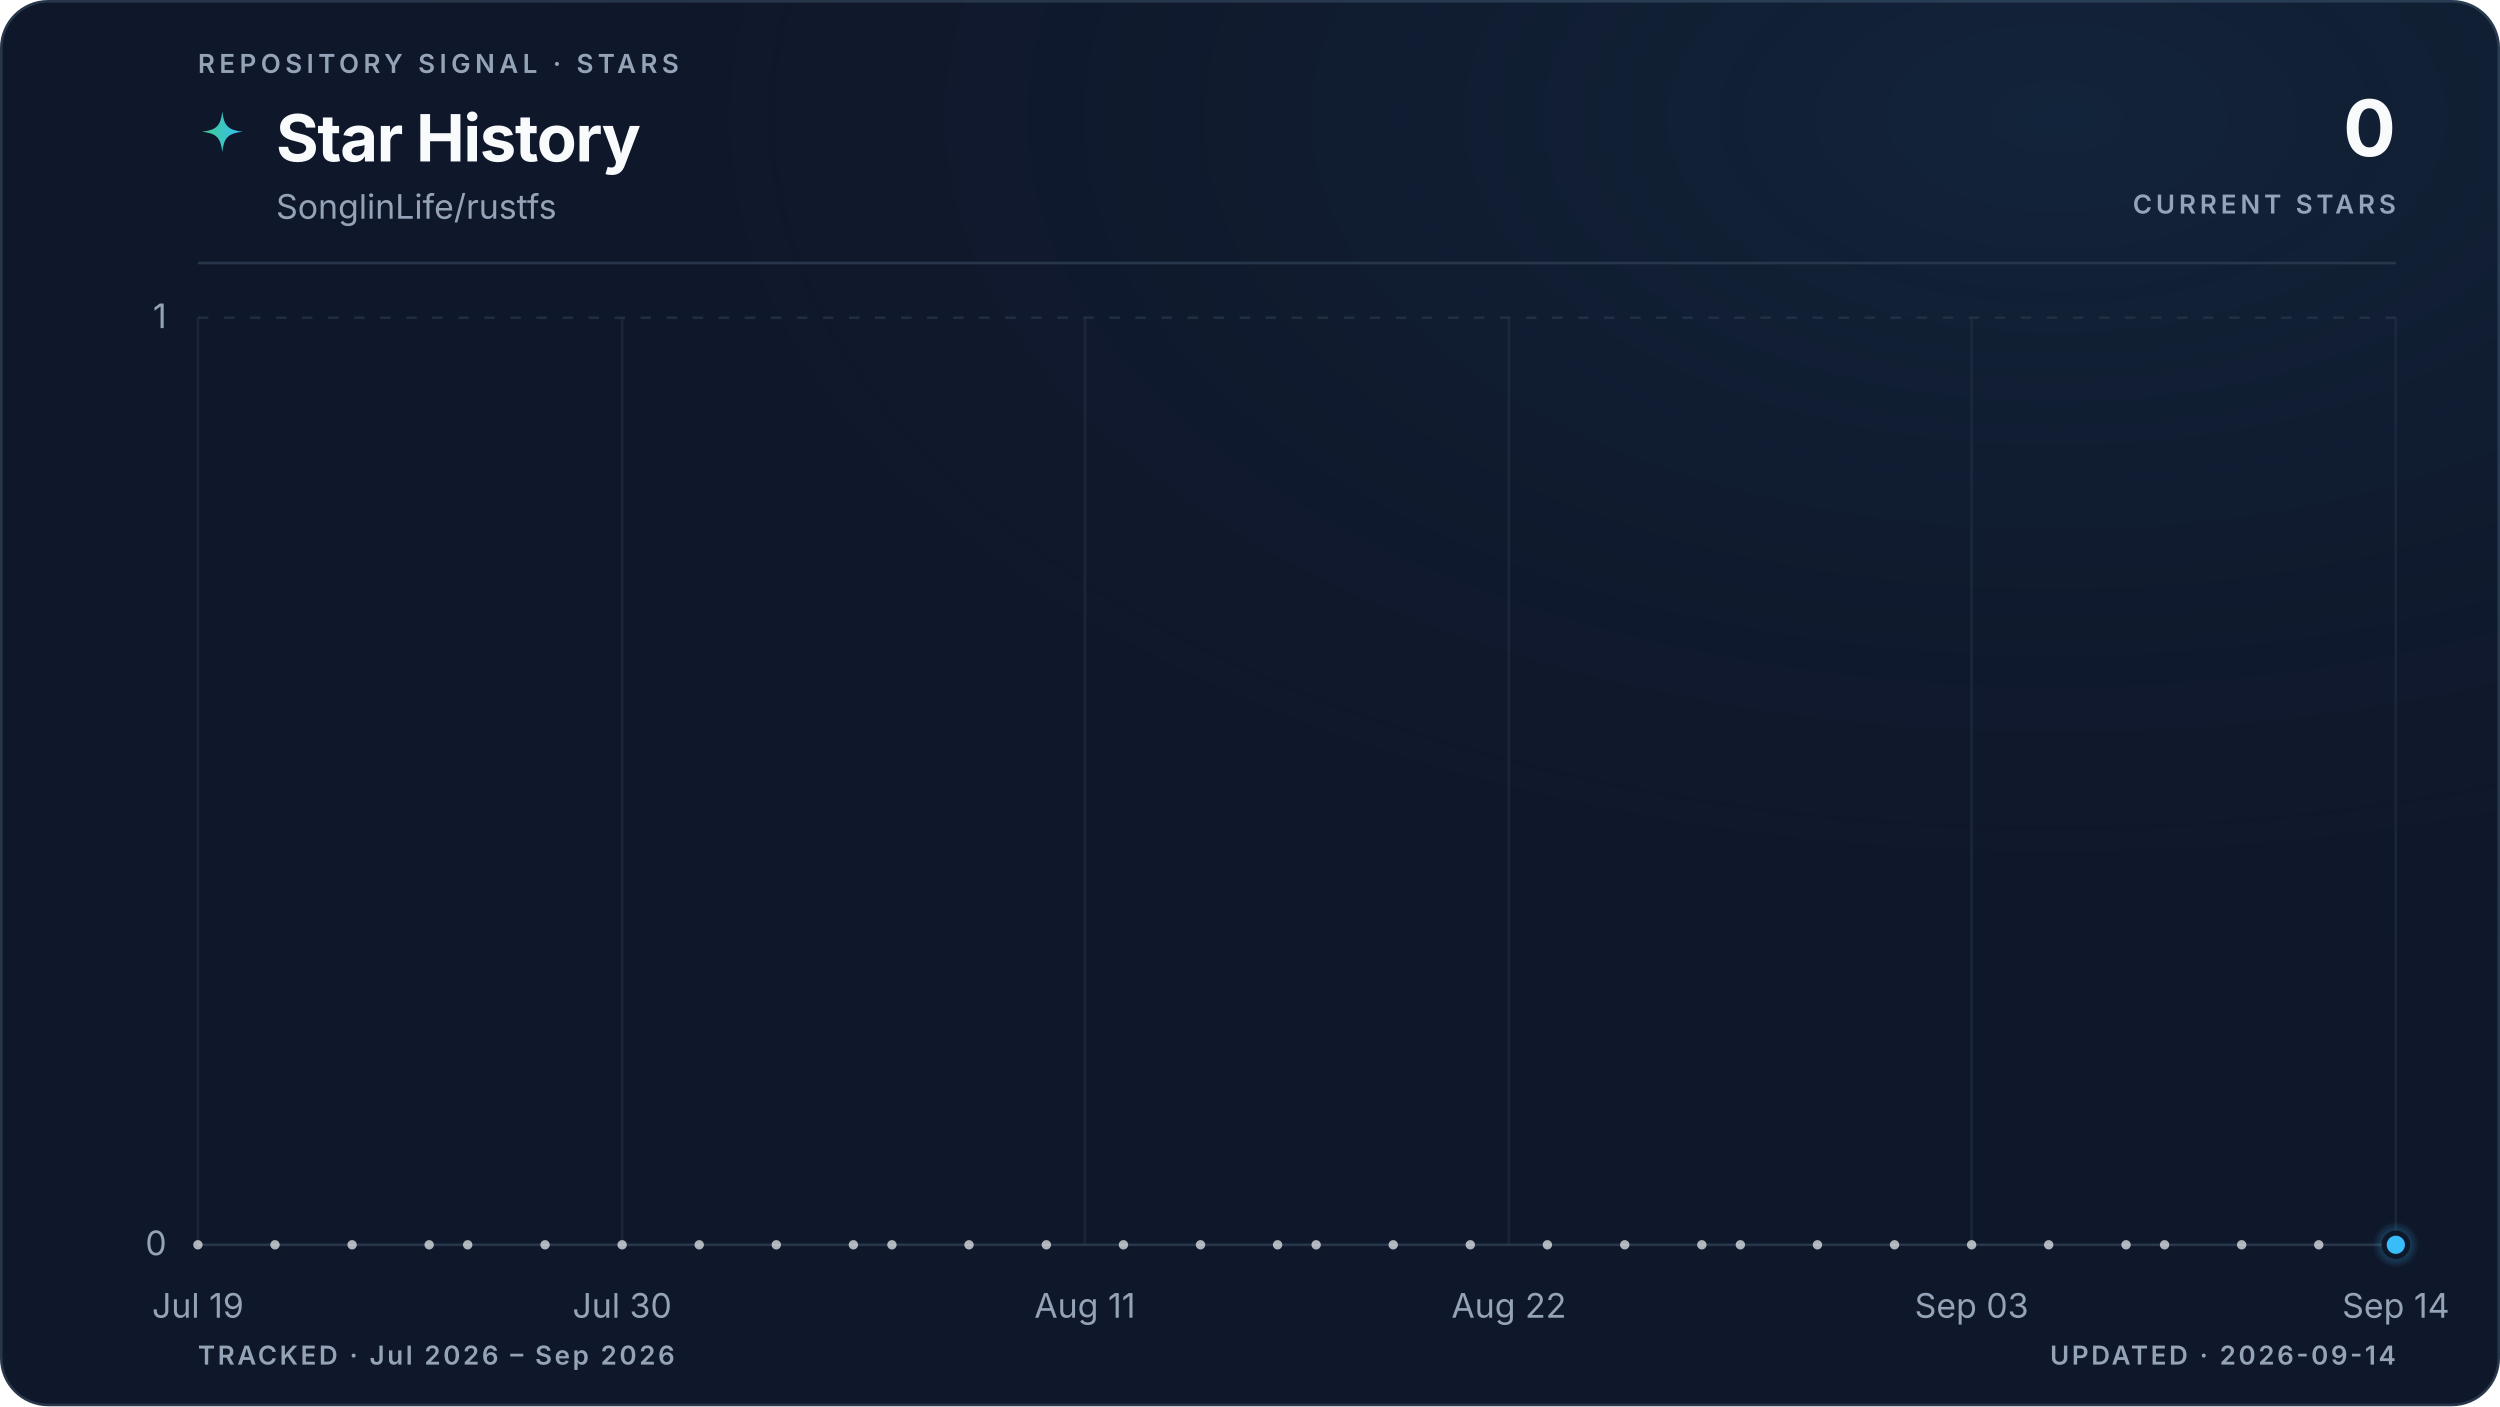
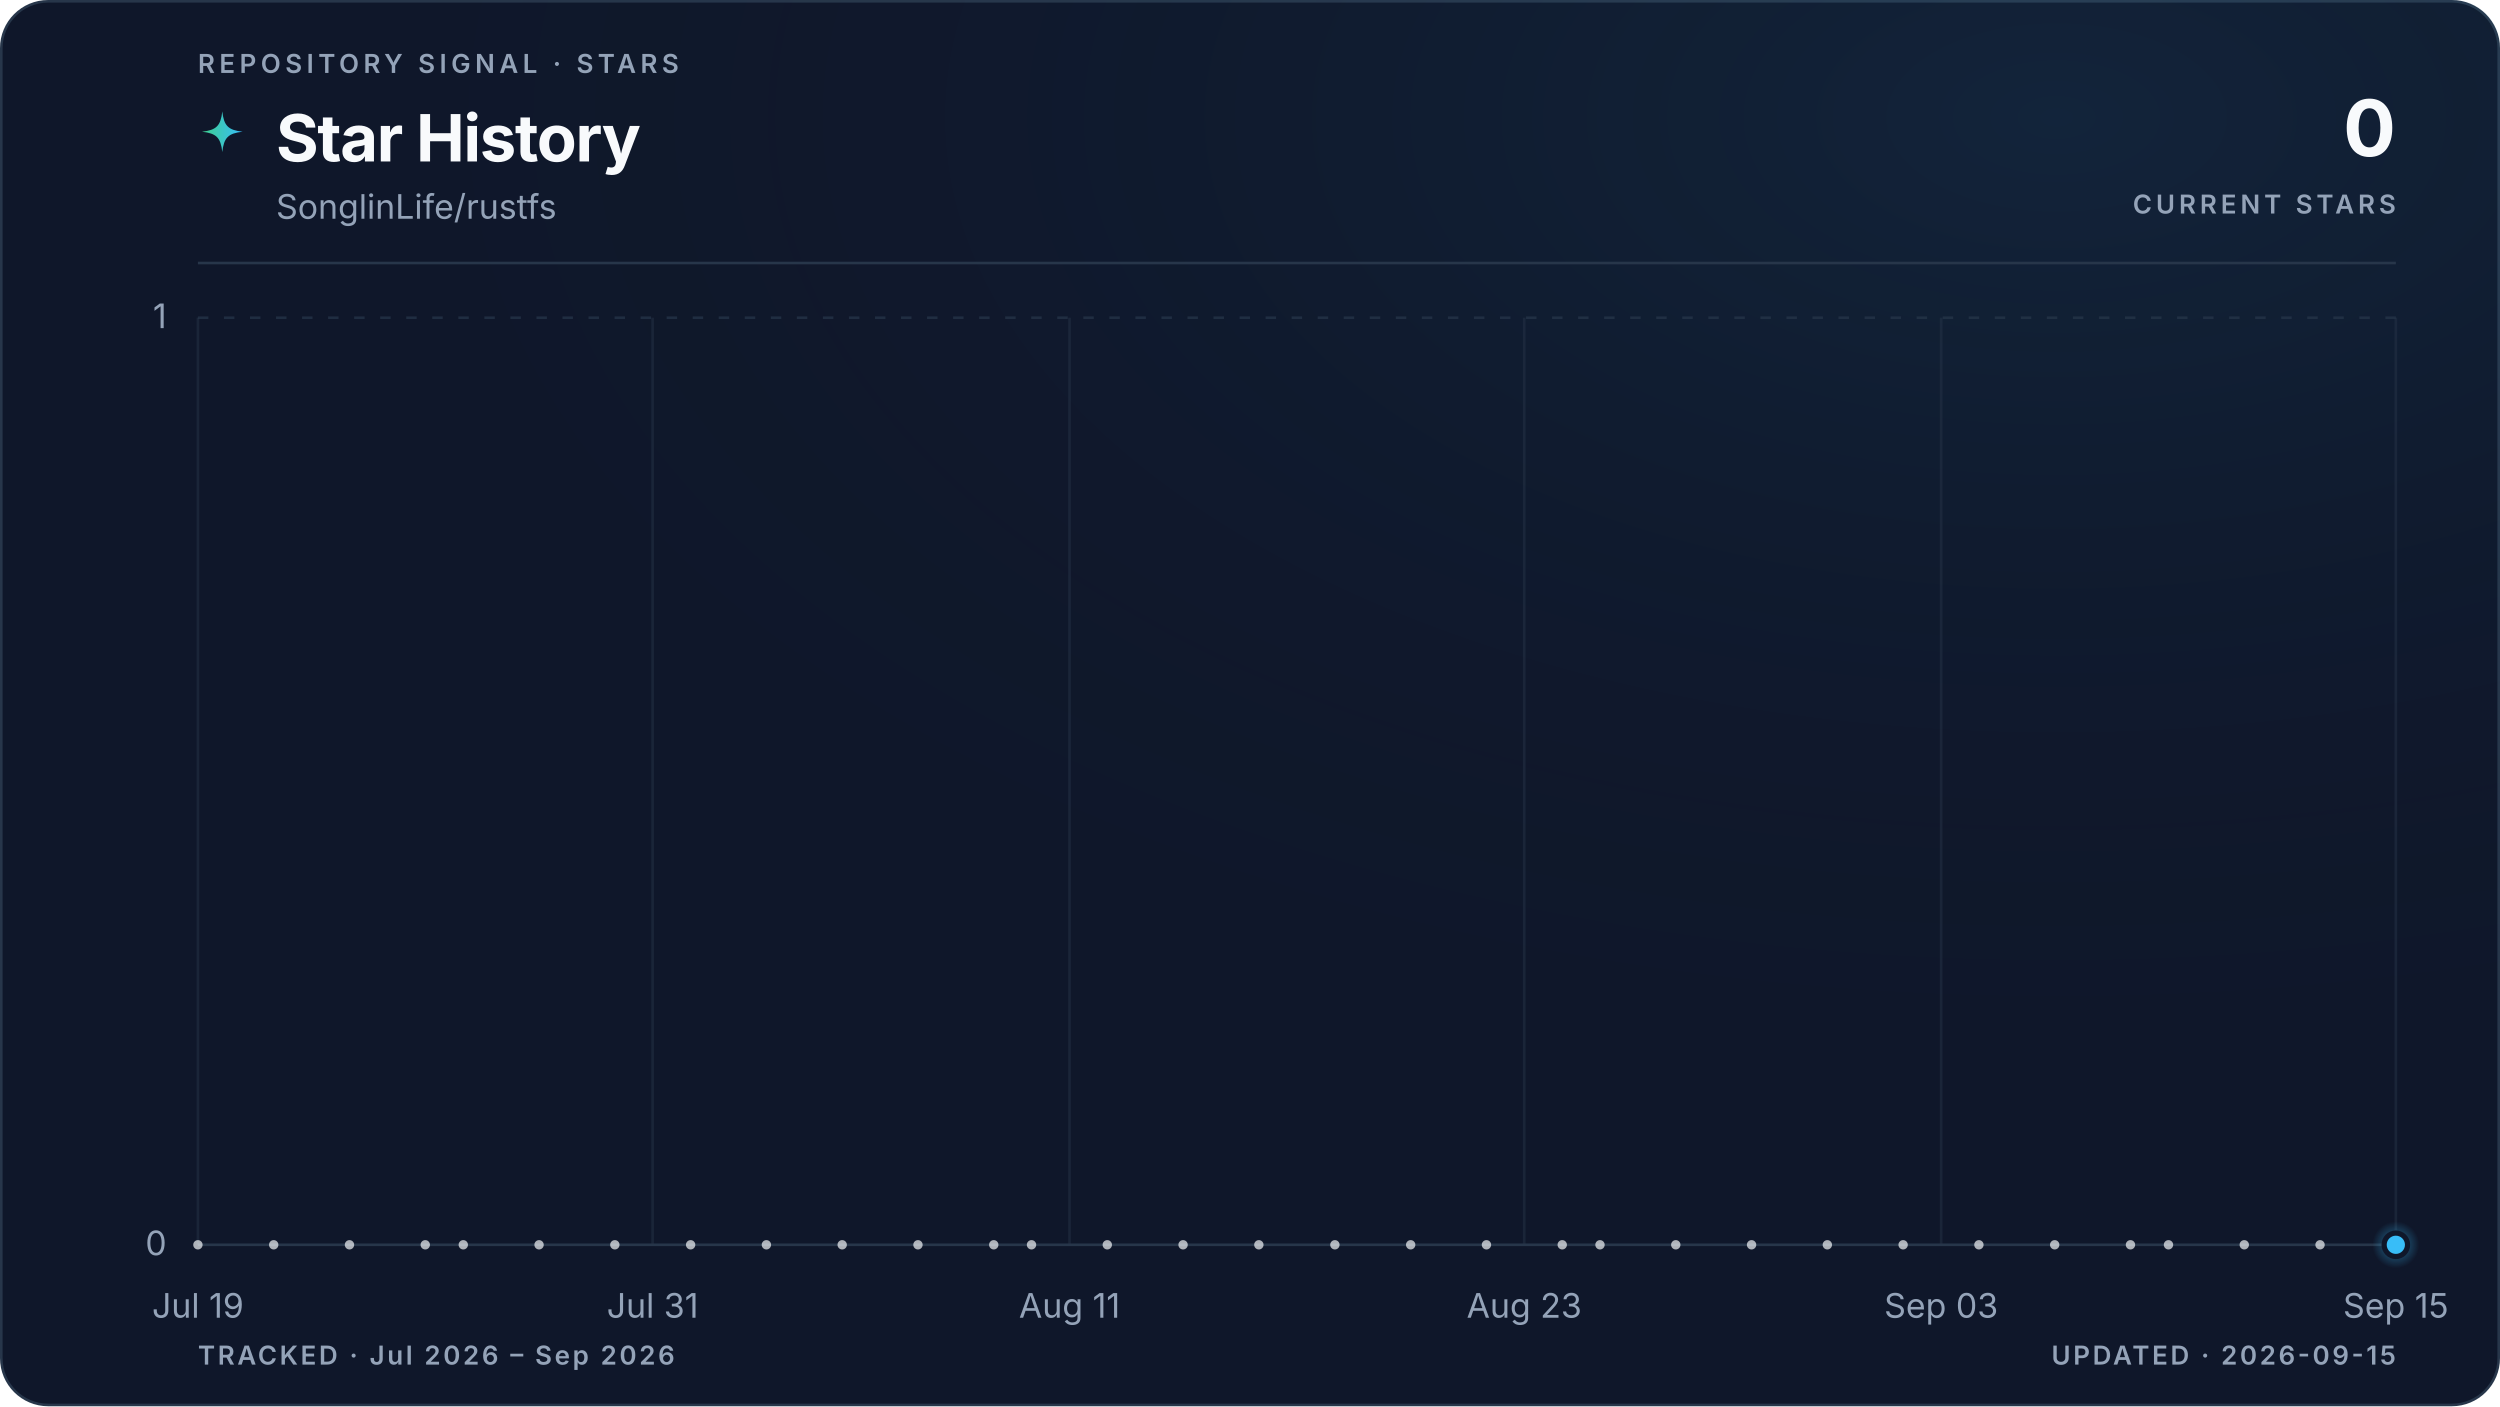
<svg xmlns="http://www.w3.org/2000/svg" viewBox="0 0 960 540" role="img" aria-labelledby="title description" data-style="gradient" data-variant="glow" data-layout="editorial" data-animated="true">
  <defs>
    <linearGradient id="trend" x1="0" y1="0" x2="1" y2="0">
      <stop offset="0%" stop-color="#3ecf8e" />
      <stop offset="100%" stop-color="#38bdf8" />
    </linearGradient>
    <linearGradient id="area" x1="0" y1="0" x2="0" y2="1">
      <stop offset="0%" stop-color="#3ecf8e" stop-opacity="0.22" />
      <stop offset="55%" stop-color="#38bdf8" stop-opacity="0.06" />
      <stop offset="100%" stop-color="#38bdf8" stop-opacity="0" />
    </linearGradient>
    <radialGradient id="marker-halo" cx="50%" cy="50%" r="50%">
      <stop offset="0%" stop-color="#38bdf8" stop-opacity="0.55" />
      <stop offset="100%" stop-color="#38bdf8" stop-opacity="0" />
    </radialGradient>
    <radialGradient id="surface-glow" cx="82%" cy="8%" r="70%">
      <stop offset="0%" stop-color="#38bdf8" stop-opacity="0.08" />
      <stop offset="100%" stop-color="#0f172a" stop-opacity="0" />
    </radialGradient>
    <filter id="trend-glow" x="-20%" y="-20%" width="140%" height="140%">
      <feGaussianBlur stdDeviation="5" />
    </filter>
  </defs>
  <style>
.trend-enter{transform-box:fill-box;transform-origin:center;animation:trend-enter 520ms cubic-bezier(0.16,1,0.3,1)}
.marker-enter{transform-box:fill-box;transform-origin:center;animation:marker-enter 320ms cubic-bezier(0.16,1,0.3,1) 200ms both}
.marker-pulse{transform-box:fill-box;transform-origin:center;animation:marker-pulse 2.6s ease-out infinite}
@keyframes trend-enter{from{opacity:.35;transform:translateY(10px)}to{opacity:1;transform:translateY(0)}}
@keyframes marker-enter{from{opacity:0;transform:scale(.4)}to{opacity:1;transform:scale(1)}}
@keyframes marker-pulse{0%{opacity:.5;transform:scale(.7)}70%,100%{opacity:0;transform:scale(2.1)}}
@media (prefers-reduced-motion:reduce){.trend-enter,.marker-enter,.marker-pulse{animation:none!important}}
@media (prefers-reduced-motion:reduce){.marker-pulse{opacity:0}}
</style>
  <rect x="0.5" y="0.5" width="959" height="539" fill="#0f172a" stroke="#27364a" stroke-width="1" rx="18" />
  <rect width="960" height="540" fill="url(#surface-glow)" rx="18" />
  <text x="76" y="28" fill="#94a3b8" font-family="ui-sans-serif, system-ui, -apple-system, BlinkMacSystemFont, 'Segoe UI', sans-serif" font-size="10" font-weight="600" letter-spacing="1.7">REPOSITORY SIGNAL · STARS</text>
  <path d="M12 1c.8 7.1 2.9 9.2 10 10-7.1.8-9.2 2.9-10 10-.8-7.1-2.9-9.2-10-10 7.1-.8 9.2-2.9 10-10Z" transform="translate(76 42) scale(.78)" fill="url(#trend)" aria-hidden="true" />
  <text x="106" y="62" fill="#f8fafc" font-family="ui-sans-serif, system-ui, -apple-system, BlinkMacSystemFont, 'Segoe UI', sans-serif" font-size="25" font-weight="700" letter-spacing="-0.5">Star History</text>
  <text x="106" y="84" fill="#94a3b8" font-family="ui-sans-serif, system-ui, -apple-system, BlinkMacSystemFont, 'Segoe UI', sans-serif" font-size="13">SonglinLife/rustfs</text>
  <text x="920" y="60" fill="#f8fafc" font-family="ui-sans-serif, system-ui, -apple-system, BlinkMacSystemFont, 'Segoe UI', sans-serif" font-size="30" font-weight="700" letter-spacing="-0.6" text-anchor="end">0</text>
  <text x="920" y="82" fill="#94a3b8" font-family="ui-sans-serif, system-ui, -apple-system, BlinkMacSystemFont, 'Segoe UI', sans-serif" font-size="10" font-weight="600" letter-spacing="1.5" text-anchor="end">CURRENT STARS</text>
  <line x1="76" y1="101" x2="920" y2="101" stroke="#27364a" stroke-width="1" />
  <line x1="76" y1="478.0" x2="920" y2="478.0" stroke="#27364a" stroke-width="1" stroke-dasharray="0" opacity="1" />
  <text x="64" y="482.0" fill="#94a3b8" font-family="ui-sans-serif, system-ui, -apple-system, BlinkMacSystemFont, 'Segoe UI', sans-serif" font-size="13" text-anchor="end">0</text>
  <line x1="76" y1="122.0" x2="920" y2="122.0" stroke="#27364a" stroke-width="1" stroke-dasharray="4 6" opacity="0.7" />
  <text x="64" y="126.0" fill="#94a3b8" font-family="ui-sans-serif, system-ui, -apple-system, BlinkMacSystemFont, 'Segoe UI', sans-serif" font-size="13" text-anchor="end">1</text>
  <line x1="76.0" y1="122" x2="76.0" y2="478" stroke="#27364a" stroke-width="1" opacity="0.45" />
  <text x="76.0" y="506" fill="#94a3b8" font-family="ui-sans-serif, system-ui, -apple-system, BlinkMacSystemFont, 'Segoe UI', sans-serif" font-size="13" text-anchor="middle">Jul 19</text>
-   <line x1="238.9" y1="122" x2="238.9" y2="478" stroke="#27364a" stroke-width="1" opacity="0.45" />
-   <text x="238.9" y="506" fill="#94a3b8" font-family="ui-sans-serif, system-ui, -apple-system, BlinkMacSystemFont, 'Segoe UI', sans-serif" font-size="13" text-anchor="middle">Jul 30</text>
-   <line x1="416.6" y1="122" x2="416.6" y2="478" stroke="#27364a" stroke-width="1" opacity="0.45" />
-   <text x="416.6" y="506" fill="#94a3b8" font-family="ui-sans-serif, system-ui, -apple-system, BlinkMacSystemFont, 'Segoe UI', sans-serif" font-size="13" text-anchor="middle">Aug 11</text>
-   <line x1="579.4" y1="122" x2="579.4" y2="478" stroke="#27364a" stroke-width="1" opacity="0.45" />
-   <text x="579.4" y="506" fill="#94a3b8" font-family="ui-sans-serif, system-ui, -apple-system, BlinkMacSystemFont, 'Segoe UI', sans-serif" font-size="13" text-anchor="middle">Aug 22</text>
-   <line x1="757.1" y1="122" x2="757.1" y2="478" stroke="#27364a" stroke-width="1" opacity="0.45" />
-   <text x="757.1" y="506" fill="#94a3b8" font-family="ui-sans-serif, system-ui, -apple-system, BlinkMacSystemFont, 'Segoe UI', sans-serif" font-size="13" text-anchor="middle">Sep 03</text>
+   <line x1="250.6" y1="122" x2="250.6" y2="478" stroke="#27364a" stroke-width="1" opacity="0.45" />
+   <text x="250.6" y="506" fill="#94a3b8" font-family="ui-sans-serif, system-ui, -apple-system, BlinkMacSystemFont, 'Segoe UI', sans-serif" font-size="13" text-anchor="middle">Jul 31</text>
+   <line x1="410.7" y1="122" x2="410.7" y2="478" stroke="#27364a" stroke-width="1" opacity="0.45" />
+   <text x="410.7" y="506" fill="#94a3b8" font-family="ui-sans-serif, system-ui, -apple-system, BlinkMacSystemFont, 'Segoe UI', sans-serif" font-size="13" text-anchor="middle">Aug 11</text>
+   <line x1="585.3" y1="122" x2="585.3" y2="478" stroke="#27364a" stroke-width="1" opacity="0.45" />
+   <text x="585.3" y="506" fill="#94a3b8" font-family="ui-sans-serif, system-ui, -apple-system, BlinkMacSystemFont, 'Segoe UI', sans-serif" font-size="13" text-anchor="middle">Aug 23</text>
+   <line x1="745.4" y1="122" x2="745.4" y2="478" stroke="#27364a" stroke-width="1" opacity="0.45" />
+   <text x="745.4" y="506" fill="#94a3b8" font-family="ui-sans-serif, system-ui, -apple-system, BlinkMacSystemFont, 'Segoe UI', sans-serif" font-size="13" text-anchor="middle">Sep 03</text>
  <line x1="920.0" y1="122" x2="920.0" y2="478" stroke="#27364a" stroke-width="1" opacity="0.45" />
-   <text x="920.0" y="506" fill="#94a3b8" font-family="ui-sans-serif, system-ui, -apple-system, BlinkMacSystemFont, 'Segoe UI', sans-serif" font-size="13" text-anchor="middle">Sep 14</text>
+   <text x="920.0" y="506" fill="#94a3b8" font-family="ui-sans-serif, system-ui, -apple-system, BlinkMacSystemFont, 'Segoe UI', sans-serif" font-size="13" text-anchor="middle">Sep 15</text>
  <g class="trend-enter">
-     <path d="M 76.0 478.0 C 80.9 478.0, 85.9 478.0, 90.8 478.0 C 95.7 478.0, 100.7 478.0, 105.6 478.0 C 110.5 478.0, 115.5 478.0, 120.4 478.0 C 125.4 478.0, 130.3 478.0, 135.2 478.0 C 140.2 478.0, 145.1 478.0, 150.0 478.0 C 155.0 478.0, 159.9 478.0, 164.8 478.0 C 169.8 478.0, 174.7 478.0, 179.6 478.0 C 184.6 478.0, 189.5 478.0, 194.5 478.0 C 199.4 478.0, 204.3 478.0, 209.3 478.0 C 214.2 478.0, 219.1 478.0, 224.1 478.0 C 229.0 478.0, 233.9 478.0, 238.9 478.0 C 243.8 478.0, 248.7 478.0, 253.7 478.0 C 258.6 478.0, 263.6 478.0, 268.5 478.0 C 273.4 478.0, 278.4 478.0, 283.3 478.0 C 288.2 478.0, 293.2 478.0, 298.1 478.0 C 303.0 478.0, 308.0 478.0, 312.9 478.0 C 317.8 478.0, 322.8 478.0, 327.7 478.0 C 332.7 478.0, 337.6 478.0, 342.5 478.0 C 347.5 478.0, 352.4 478.0, 357.3 478.0 C 362.3 478.0, 367.2 478.0, 372.1 478.0 C 377.1 478.0, 382.0 478.0, 386.9 478.0 C 391.9 478.0, 396.8 478.0, 401.8 478.0 C 406.7 478.0, 411.6 478.0, 416.6 478.0 C 421.5 478.0, 426.4 478.0, 431.4 478.0 C 436.3 478.0, 441.2 478.0, 446.2 478.0 C 451.1 478.0, 456.0 478.0, 461.0 478.0 C 465.9 478.0, 470.9 478.0, 475.8 478.0 C 480.7 478.0, 485.7 478.0, 490.6 478.0 C 495.5 478.0, 500.5 478.0, 505.4 478.0 C 510.3 478.0, 515.3 478.0, 520.2 478.0 C 525.1 478.0, 530.1 478.0, 535.0 478.0 C 540.0 478.0, 544.9 478.0, 549.8 478.0 C 554.8 478.0, 559.7 478.0, 564.6 478.0 C 569.6 478.0, 574.5 478.0, 579.4 478.0 C 584.4 478.0, 589.3 478.0, 594.2 478.0 C 599.2 478.0, 604.1 478.0, 609.1 478.0 C 614.0 478.0, 618.9 478.0, 623.9 478.0 C 628.8 478.0, 633.7 478.0, 638.7 478.0 C 643.6 478.0, 648.5 478.0, 653.5 478.0 C 658.4 478.0, 663.3 478.0, 668.3 478.0 C 673.2 478.0, 678.2 478.0, 683.1 478.0 C 688.0 478.0, 693.0 478.0, 697.9 478.0 C 702.8 478.0, 707.8 478.0, 712.7 478.0 C 717.6 478.0, 722.6 478.0, 727.5 478.0 C 732.4 478.0, 737.4 478.0, 742.3 478.0 C 747.3 478.0, 752.2 478.0, 757.1 478.0 C 762.1 478.0, 767.0 478.0, 771.9 478.0 C 776.9 478.0, 781.8 478.0, 786.7 478.0 C 791.7 478.0, 796.6 478.0, 801.5 478.0 C 806.5 478.0, 811.4 478.0, 816.4 478.0 C 821.3 478.0, 826.2 478.0, 831.2 478.0 C 836.1 478.0, 841.0 478.0, 846.0 478.0 C 850.9 478.0, 855.8 478.0, 860.8 478.0 C 865.7 478.0, 870.6 478.0, 875.6 478.0 C 880.5 478.0, 885.5 478.0, 890.4 478.0 C 895.3 478.0, 900.3 478.0, 905.2 478.0 C 910.1 478.0, 915.1 478.0, 920.0 478.0 L 920.0 478.0 L 76.0 478.0 Z" fill="url(#area)" />
-     <path d="M 76.0 478.0 C 80.9 478.0, 85.9 478.0, 90.8 478.0 C 95.7 478.0, 100.7 478.0, 105.6 478.0 C 110.5 478.0, 115.5 478.0, 120.4 478.0 C 125.4 478.0, 130.3 478.0, 135.2 478.0 C 140.2 478.0, 145.1 478.0, 150.0 478.0 C 155.0 478.0, 159.9 478.0, 164.8 478.0 C 169.8 478.0, 174.7 478.0, 179.6 478.0 C 184.6 478.0, 189.5 478.0, 194.5 478.0 C 199.4 478.0, 204.3 478.0, 209.3 478.0 C 214.2 478.0, 219.1 478.0, 224.1 478.0 C 229.0 478.0, 233.9 478.0, 238.9 478.0 C 243.8 478.0, 248.7 478.0, 253.7 478.0 C 258.6 478.0, 263.6 478.0, 268.5 478.0 C 273.4 478.0, 278.4 478.0, 283.3 478.0 C 288.2 478.0, 293.2 478.0, 298.1 478.0 C 303.0 478.0, 308.0 478.0, 312.9 478.0 C 317.8 478.0, 322.8 478.0, 327.7 478.0 C 332.7 478.0, 337.6 478.0, 342.5 478.0 C 347.5 478.0, 352.4 478.0, 357.3 478.0 C 362.3 478.0, 367.2 478.0, 372.1 478.0 C 377.1 478.0, 382.0 478.0, 386.9 478.0 C 391.9 478.0, 396.8 478.0, 401.8 478.0 C 406.7 478.0, 411.6 478.0, 416.6 478.0 C 421.5 478.0, 426.4 478.0, 431.4 478.0 C 436.3 478.0, 441.2 478.0, 446.2 478.0 C 451.1 478.0, 456.0 478.0, 461.0 478.0 C 465.9 478.0, 470.9 478.0, 475.8 478.0 C 480.7 478.0, 485.7 478.0, 490.6 478.0 C 495.5 478.0, 500.5 478.0, 505.4 478.0 C 510.3 478.0, 515.3 478.0, 520.2 478.0 C 525.1 478.0, 530.1 478.0, 535.0 478.0 C 540.0 478.0, 544.9 478.0, 549.8 478.0 C 554.8 478.0, 559.7 478.0, 564.6 478.0 C 569.6 478.0, 574.5 478.0, 579.4 478.0 C 584.4 478.0, 589.3 478.0, 594.2 478.0 C 599.2 478.0, 604.1 478.0, 609.1 478.0 C 614.0 478.0, 618.9 478.0, 623.9 478.0 C 628.8 478.0, 633.7 478.0, 638.7 478.0 C 643.6 478.0, 648.5 478.0, 653.5 478.0 C 658.4 478.0, 663.3 478.0, 668.3 478.0 C 673.2 478.0, 678.2 478.0, 683.1 478.0 C 688.0 478.0, 693.0 478.0, 697.9 478.0 C 702.8 478.0, 707.8 478.0, 712.7 478.0 C 717.6 478.0, 722.6 478.0, 727.5 478.0 C 732.4 478.0, 737.4 478.0, 742.3 478.0 C 747.3 478.0, 752.2 478.0, 757.1 478.0 C 762.1 478.0, 767.0 478.0, 771.9 478.0 C 776.9 478.0, 781.8 478.0, 786.7 478.0 C 791.7 478.0, 796.6 478.0, 801.5 478.0 C 806.5 478.0, 811.4 478.0, 816.4 478.0 C 821.3 478.0, 826.2 478.0, 831.2 478.0 C 836.1 478.0, 841.0 478.0, 846.0 478.0 C 850.9 478.0, 855.8 478.0, 860.8 478.0 C 865.7 478.0, 870.6 478.0, 875.6 478.0 C 880.5 478.0, 885.5 478.0, 890.4 478.0 C 895.3 478.0, 900.3 478.0, 905.2 478.0 C 910.1 478.0, 915.1 478.0, 920.0 478.0" fill="none" stroke="url(#trend)" stroke-width="10" stroke-linecap="round" stroke-linejoin="round" opacity="0.10" filter="url(#trend-glow)" />
-     <path d="M 76.0 478.0 C 80.9 478.0, 85.9 478.0, 90.8 478.0 C 95.7 478.0, 100.7 478.0, 105.6 478.0 C 110.5 478.0, 115.5 478.0, 120.4 478.0 C 125.4 478.0, 130.3 478.0, 135.2 478.0 C 140.2 478.0, 145.1 478.0, 150.0 478.0 C 155.0 478.0, 159.9 478.0, 164.8 478.0 C 169.8 478.0, 174.7 478.0, 179.6 478.0 C 184.6 478.0, 189.5 478.0, 194.5 478.0 C 199.4 478.0, 204.3 478.0, 209.3 478.0 C 214.2 478.0, 219.1 478.0, 224.1 478.0 C 229.0 478.0, 233.9 478.0, 238.9 478.0 C 243.8 478.0, 248.7 478.0, 253.7 478.0 C 258.6 478.0, 263.6 478.0, 268.5 478.0 C 273.4 478.0, 278.4 478.0, 283.3 478.0 C 288.2 478.0, 293.2 478.0, 298.1 478.0 C 303.0 478.0, 308.0 478.0, 312.9 478.0 C 317.8 478.0, 322.8 478.0, 327.7 478.0 C 332.7 478.0, 337.6 478.0, 342.5 478.0 C 347.5 478.0, 352.4 478.0, 357.3 478.0 C 362.3 478.0, 367.2 478.0, 372.1 478.0 C 377.1 478.0, 382.0 478.0, 386.9 478.0 C 391.9 478.0, 396.8 478.0, 401.8 478.0 C 406.7 478.0, 411.6 478.0, 416.6 478.0 C 421.5 478.0, 426.4 478.0, 431.4 478.0 C 436.3 478.0, 441.2 478.0, 446.2 478.0 C 451.1 478.0, 456.0 478.0, 461.0 478.0 C 465.9 478.0, 470.9 478.0, 475.8 478.0 C 480.7 478.0, 485.7 478.0, 490.6 478.0 C 495.5 478.0, 500.5 478.0, 505.4 478.0 C 510.3 478.0, 515.3 478.0, 520.2 478.0 C 525.1 478.0, 530.1 478.0, 535.0 478.0 C 540.0 478.0, 544.9 478.0, 549.8 478.0 C 554.8 478.0, 559.7 478.0, 564.6 478.0 C 569.6 478.0, 574.5 478.0, 579.4 478.0 C 584.4 478.0, 589.3 478.0, 594.2 478.0 C 599.2 478.0, 604.1 478.0, 609.1 478.0 C 614.0 478.0, 618.9 478.0, 623.9 478.0 C 628.8 478.0, 633.7 478.0, 638.7 478.0 C 643.6 478.0, 648.5 478.0, 653.5 478.0 C 658.4 478.0, 663.3 478.0, 668.3 478.0 C 673.2 478.0, 678.2 478.0, 683.1 478.0 C 688.0 478.0, 693.0 478.0, 697.9 478.0 C 702.8 478.0, 707.8 478.0, 712.7 478.0 C 717.6 478.0, 722.6 478.0, 727.5 478.0 C 732.4 478.0, 737.4 478.0, 742.3 478.0 C 747.3 478.0, 752.2 478.0, 757.1 478.0 C 762.1 478.0, 767.0 478.0, 771.9 478.0 C 776.9 478.0, 781.8 478.0, 786.7 478.0 C 791.7 478.0, 796.6 478.0, 801.5 478.0 C 806.5 478.0, 811.4 478.0, 816.4 478.0 C 821.3 478.0, 826.2 478.0, 831.2 478.0 C 836.1 478.0, 841.0 478.0, 846.0 478.0 C 850.9 478.0, 855.8 478.0, 860.8 478.0 C 865.7 478.0, 870.6 478.0, 875.6 478.0 C 880.5 478.0, 885.5 478.0, 890.4 478.0 C 895.3 478.0, 900.3 478.0, 905.2 478.0 C 910.1 478.0, 915.1 478.0, 920.0 478.0" fill="none" stroke="url(#trend)" stroke-width="3" stroke-linecap="round" stroke-linejoin="round" />
+     <path d="M 76.0 478.0 C 80.9 478.0, 85.7 478.0, 90.6 478.0 C 95.4 478.0, 100.3 478.0, 105.1 478.0 C 110.0 478.0, 114.8 478.0, 119.7 478.0 C 124.5 478.0, 129.4 478.0, 134.2 478.0 C 139.1 478.0, 143.9 478.0, 148.8 478.0 C 153.6 478.0, 158.5 478.0, 163.3 478.0 C 168.2 478.0, 173.0 478.0, 177.9 478.0 C 182.7 478.0, 187.6 478.0, 192.4 478.0 C 197.3 478.0, 202.1 478.0, 207.0 478.0 C 211.8 478.0, 216.7 478.0, 221.5 478.0 C 226.4 478.0, 231.2 478.0, 236.1 478.0 C 240.9 478.0, 245.8 478.0, 250.6 478.0 C 255.5 478.0, 260.3 478.0, 265.2 478.0 C 270.0 478.0, 274.9 478.0, 279.7 478.0 C 284.6 478.0, 289.4 478.0, 294.3 478.0 C 299.1 478.0, 304.0 478.0, 308.8 478.0 C 313.7 478.0, 318.5 478.0, 323.4 478.0 C 328.2 478.0, 333.1 478.0, 337.9 478.0 C 342.8 478.0, 347.6 478.0, 352.5 478.0 C 357.3 478.0, 362.2 478.0, 367.0 478.0 C 371.9 478.0, 376.7 478.0, 381.6 478.0 C 386.4 478.0, 391.3 478.0, 396.1 478.0 C 401.0 478.0, 405.8 478.0, 410.7 478.0 C 415.5 478.0, 420.4 478.0, 425.2 478.0 C 430.1 478.0, 434.9 478.0, 439.8 478.0 C 444.6 478.0, 449.5 478.0, 454.3 478.0 C 459.2 478.0, 464.0 478.0, 468.9 478.0 C 473.7 478.0, 478.6 478.0, 483.4 478.0 C 488.3 478.0, 493.1 478.0, 498.0 478.0 C 502.9 478.0, 507.7 478.0, 512.6 478.0 C 517.4 478.0, 522.3 478.0, 527.1 478.0 C 532.0 478.0, 536.8 478.0, 541.7 478.0 C 546.5 478.0, 551.4 478.0, 556.2 478.0 C 561.1 478.0, 565.9 478.0, 570.8 478.0 C 575.6 478.0, 580.5 478.0, 585.3 478.0 C 590.2 478.0, 595.0 478.0, 599.9 478.0 C 604.7 478.0, 609.6 478.0, 614.4 478.0 C 619.3 478.0, 624.1 478.0, 629.0 478.0 C 633.8 478.0, 638.7 478.0, 643.5 478.0 C 648.4 478.0, 653.2 478.0, 658.1 478.0 C 662.9 478.0, 667.8 478.0, 672.6 478.0 C 677.5 478.0, 682.3 478.0, 687.2 478.0 C 692.0 478.0, 696.9 478.0, 701.7 478.0 C 706.6 478.0, 711.4 478.0, 716.3 478.0 C 721.1 478.0, 726.0 478.0, 730.8 478.0 C 735.7 478.0, 740.5 478.0, 745.4 478.0 C 750.2 478.0, 755.1 478.0, 759.9 478.0 C 764.8 478.0, 769.6 478.0, 774.5 478.0 C 779.3 478.0, 784.2 478.0, 789.0 478.0 C 793.9 478.0, 798.7 478.0, 803.6 478.0 C 808.4 478.0, 813.3 478.0, 818.1 478.0 C 823.0 478.0, 827.8 478.0, 832.7 478.0 C 837.5 478.0, 842.4 478.0, 847.2 478.0 C 852.1 478.0, 856.9 478.0, 861.8 478.0 C 866.6 478.0, 871.5 478.0, 876.3 478.0 C 881.2 478.0, 886.0 478.0, 890.9 478.0 C 895.7 478.0, 900.6 478.0, 905.4 478.0 C 910.3 478.0, 915.1 478.0, 920.0 478.0 L 920.0 478.0 L 76.0 478.0 Z" fill="url(#area)" />
+     <path d="M 76.0 478.0 C 80.9 478.0, 85.7 478.0, 90.6 478.0 C 95.4 478.0, 100.3 478.0, 105.1 478.0 C 110.0 478.0, 114.8 478.0, 119.7 478.0 C 124.5 478.0, 129.4 478.0, 134.2 478.0 C 139.1 478.0, 143.9 478.0, 148.8 478.0 C 153.6 478.0, 158.5 478.0, 163.3 478.0 C 168.2 478.0, 173.0 478.0, 177.9 478.0 C 182.7 478.0, 187.6 478.0, 192.4 478.0 C 197.3 478.0, 202.1 478.0, 207.0 478.0 C 211.8 478.0, 216.7 478.0, 221.5 478.0 C 226.4 478.0, 231.2 478.0, 236.1 478.0 C 240.9 478.0, 245.8 478.0, 250.6 478.0 C 255.5 478.0, 260.3 478.0, 265.2 478.0 C 270.0 478.0, 274.9 478.0, 279.7 478.0 C 284.6 478.0, 289.4 478.0, 294.3 478.0 C 299.1 478.0, 304.0 478.0, 308.8 478.0 C 313.7 478.0, 318.5 478.0, 323.4 478.0 C 328.2 478.0, 333.1 478.0, 337.9 478.0 C 342.8 478.0, 347.6 478.0, 352.5 478.0 C 357.3 478.0, 362.2 478.0, 367.0 478.0 C 371.9 478.0, 376.7 478.0, 381.6 478.0 C 386.4 478.0, 391.3 478.0, 396.1 478.0 C 401.0 478.0, 405.8 478.0, 410.7 478.0 C 415.5 478.0, 420.4 478.0, 425.2 478.0 C 430.1 478.0, 434.9 478.0, 439.8 478.0 C 444.6 478.0, 449.5 478.0, 454.3 478.0 C 459.2 478.0, 464.0 478.0, 468.9 478.0 C 473.7 478.0, 478.6 478.0, 483.4 478.0 C 488.3 478.0, 493.1 478.0, 498.0 478.0 C 502.9 478.0, 507.7 478.0, 512.6 478.0 C 517.4 478.0, 522.3 478.0, 527.1 478.0 C 532.0 478.0, 536.8 478.0, 541.7 478.0 C 546.5 478.0, 551.4 478.0, 556.2 478.0 C 561.1 478.0, 565.9 478.0, 570.8 478.0 C 575.6 478.0, 580.5 478.0, 585.3 478.0 C 590.2 478.0, 595.0 478.0, 599.9 478.0 C 604.7 478.0, 609.6 478.0, 614.4 478.0 C 619.3 478.0, 624.1 478.0, 629.0 478.0 C 633.8 478.0, 638.7 478.0, 643.5 478.0 C 648.4 478.0, 653.2 478.0, 658.1 478.0 C 662.9 478.0, 667.8 478.0, 672.6 478.0 C 677.5 478.0, 682.3 478.0, 687.2 478.0 C 692.0 478.0, 696.9 478.0, 701.7 478.0 C 706.6 478.0, 711.4 478.0, 716.3 478.0 C 721.1 478.0, 726.0 478.0, 730.8 478.0 C 735.7 478.0, 740.5 478.0, 745.4 478.0 C 750.2 478.0, 755.1 478.0, 759.9 478.0 C 764.8 478.0, 769.6 478.0, 774.5 478.0 C 779.3 478.0, 784.2 478.0, 789.0 478.0 C 793.9 478.0, 798.7 478.0, 803.6 478.0 C 808.4 478.0, 813.3 478.0, 818.1 478.0 C 823.0 478.0, 827.8 478.0, 832.7 478.0 C 837.5 478.0, 842.4 478.0, 847.2 478.0 C 852.1 478.0, 856.9 478.0, 861.8 478.0 C 866.6 478.0, 871.5 478.0, 876.3 478.0 C 881.2 478.0, 886.0 478.0, 890.9 478.0 C 895.7 478.0, 900.6 478.0, 905.4 478.0 C 910.3 478.0, 915.1 478.0, 920.0 478.0" fill="none" stroke="url(#trend)" stroke-width="10" stroke-linecap="round" stroke-linejoin="round" opacity="0.10" filter="url(#trend-glow)" />
+     <path d="M 76.0 478.0 C 80.9 478.0, 85.7 478.0, 90.6 478.0 C 95.4 478.0, 100.3 478.0, 105.1 478.0 C 110.0 478.0, 114.8 478.0, 119.7 478.0 C 124.5 478.0, 129.4 478.0, 134.2 478.0 C 139.1 478.0, 143.9 478.0, 148.8 478.0 C 153.6 478.0, 158.5 478.0, 163.3 478.0 C 168.2 478.0, 173.0 478.0, 177.9 478.0 C 182.7 478.0, 187.6 478.0, 192.4 478.0 C 197.3 478.0, 202.1 478.0, 207.0 478.0 C 211.8 478.0, 216.7 478.0, 221.5 478.0 C 226.4 478.0, 231.2 478.0, 236.1 478.0 C 240.9 478.0, 245.8 478.0, 250.6 478.0 C 255.5 478.0, 260.3 478.0, 265.2 478.0 C 270.0 478.0, 274.9 478.0, 279.7 478.0 C 284.6 478.0, 289.4 478.0, 294.3 478.0 C 299.1 478.0, 304.0 478.0, 308.8 478.0 C 313.7 478.0, 318.5 478.0, 323.4 478.0 C 328.2 478.0, 333.1 478.0, 337.9 478.0 C 342.8 478.0, 347.6 478.0, 352.5 478.0 C 357.3 478.0, 362.2 478.0, 367.0 478.0 C 371.9 478.0, 376.7 478.0, 381.6 478.0 C 386.4 478.0, 391.3 478.0, 396.1 478.0 C 401.0 478.0, 405.8 478.0, 410.7 478.0 C 415.5 478.0, 420.4 478.0, 425.2 478.0 C 430.1 478.0, 434.9 478.0, 439.8 478.0 C 444.6 478.0, 449.5 478.0, 454.3 478.0 C 459.2 478.0, 464.0 478.0, 468.9 478.0 C 473.7 478.0, 478.6 478.0, 483.4 478.0 C 488.3 478.0, 493.1 478.0, 498.0 478.0 C 502.9 478.0, 507.7 478.0, 512.6 478.0 C 517.4 478.0, 522.3 478.0, 527.1 478.0 C 532.0 478.0, 536.8 478.0, 541.7 478.0 C 546.5 478.0, 551.4 478.0, 556.2 478.0 C 561.1 478.0, 565.9 478.0, 570.8 478.0 C 575.6 478.0, 580.5 478.0, 585.3 478.0 C 590.2 478.0, 595.0 478.0, 599.9 478.0 C 604.7 478.0, 609.6 478.0, 614.4 478.0 C 619.3 478.0, 624.1 478.0, 629.0 478.0 C 633.8 478.0, 638.7 478.0, 643.5 478.0 C 648.4 478.0, 653.2 478.0, 658.1 478.0 C 662.9 478.0, 667.8 478.0, 672.6 478.0 C 677.5 478.0, 682.3 478.0, 687.2 478.0 C 692.0 478.0, 696.9 478.0, 701.7 478.0 C 706.6 478.0, 711.4 478.0, 716.3 478.0 C 721.1 478.0, 726.0 478.0, 730.8 478.0 C 735.7 478.0, 740.5 478.0, 745.4 478.0 C 750.2 478.0, 755.1 478.0, 759.9 478.0 C 764.8 478.0, 769.6 478.0, 774.5 478.0 C 779.3 478.0, 784.2 478.0, 789.0 478.0 C 793.9 478.0, 798.7 478.0, 803.6 478.0 C 808.4 478.0, 813.3 478.0, 818.1 478.0 C 823.0 478.0, 827.8 478.0, 832.7 478.0 C 837.5 478.0, 842.4 478.0, 847.2 478.0 C 852.1 478.0, 856.9 478.0, 861.8 478.0 C 866.6 478.0, 871.5 478.0, 876.3 478.0 C 881.2 478.0, 886.0 478.0, 890.9 478.0 C 895.7 478.0, 900.6 478.0, 905.4 478.0 C 910.3 478.0, 915.1 478.0, 920.0 478.0" fill="none" stroke="url(#trend)" stroke-width="3" stroke-linecap="round" stroke-linejoin="round" />
    <g data-point-count="31" fill="#f8fafc" opacity="0.68">
      <circle cx="76.0" cy="478.0" r="1.8" />
-       <circle cx="105.6" cy="478.0" r="1.8" />
-       <circle cx="135.2" cy="478.0" r="1.8" />
-       <circle cx="164.8" cy="478.0" r="1.8" />
-       <circle cx="179.6" cy="478.0" r="1.8" />
-       <circle cx="209.3" cy="478.0" r="1.8" />
-       <circle cx="238.9" cy="478.0" r="1.8" />
-       <circle cx="268.5" cy="478.0" r="1.8" />
-       <circle cx="298.1" cy="478.0" r="1.8" />
-       <circle cx="327.7" cy="478.0" r="1.8" />
-       <circle cx="342.5" cy="478.0" r="1.8" />
-       <circle cx="372.1" cy="478.0" r="1.8" />
-       <circle cx="401.8" cy="478.0" r="1.8" />
-       <circle cx="431.4" cy="478.0" r="1.8" />
-       <circle cx="461.0" cy="478.0" r="1.8" />
-       <circle cx="490.6" cy="478.0" r="1.8" />
-       <circle cx="505.4" cy="478.0" r="1.8" />
-       <circle cx="535.0" cy="478.0" r="1.8" />
-       <circle cx="564.6" cy="478.0" r="1.8" />
-       <circle cx="594.2" cy="478.0" r="1.8" />
-       <circle cx="623.9" cy="478.0" r="1.8" />
-       <circle cx="653.5" cy="478.0" r="1.8" />
-       <circle cx="668.3" cy="478.0" r="1.8" />
-       <circle cx="697.9" cy="478.0" r="1.8" />
-       <circle cx="727.5" cy="478.0" r="1.8" />
-       <circle cx="757.1" cy="478.0" r="1.8" />
-       <circle cx="786.7" cy="478.0" r="1.8" />
-       <circle cx="816.4" cy="478.0" r="1.8" />
-       <circle cx="831.2" cy="478.0" r="1.8" />
-       <circle cx="860.8" cy="478.0" r="1.8" />
-       <circle cx="890.4" cy="478.0" r="1.8" />
+       <circle cx="105.1" cy="478.0" r="1.8" />
+       <circle cx="134.2" cy="478.0" r="1.8" />
+       <circle cx="163.3" cy="478.0" r="1.8" />
+       <circle cx="177.9" cy="478.0" r="1.8" />
+       <circle cx="207.0" cy="478.0" r="1.8" />
+       <circle cx="236.1" cy="478.0" r="1.8" />
+       <circle cx="265.2" cy="478.0" r="1.8" />
+       <circle cx="294.3" cy="478.0" r="1.8" />
+       <circle cx="323.4" cy="478.0" r="1.8" />
+       <circle cx="352.5" cy="478.0" r="1.8" />
+       <circle cx="381.6" cy="478.0" r="1.8" />
+       <circle cx="396.1" cy="478.0" r="1.8" />
+       <circle cx="425.2" cy="478.0" r="1.8" />
+       <circle cx="454.3" cy="478.0" r="1.8" />
+       <circle cx="483.4" cy="478.0" r="1.8" />
+       <circle cx="512.6" cy="478.0" r="1.8" />
+       <circle cx="541.7" cy="478.0" r="1.8" />
+       <circle cx="570.8" cy="478.0" r="1.8" />
+       <circle cx="599.9" cy="478.0" r="1.8" />
+       <circle cx="614.4" cy="478.0" r="1.8" />
+       <circle cx="643.5" cy="478.0" r="1.8" />
+       <circle cx="672.6" cy="478.0" r="1.8" />
+       <circle cx="701.7" cy="478.0" r="1.8" />
+       <circle cx="730.8" cy="478.0" r="1.8" />
+       <circle cx="759.9" cy="478.0" r="1.8" />
+       <circle cx="789.0" cy="478.0" r="1.8" />
+       <circle cx="818.1" cy="478.0" r="1.8" />
+       <circle cx="832.7" cy="478.0" r="1.8" />
+       <circle cx="861.8" cy="478.0" r="1.8" />
+       <circle cx="890.9" cy="478.0" r="1.8" />
    </g>
  </g>
  <g class="marker-enter">
    <circle class="marker-pulse" cx="920.0" cy="478.0" r="9" fill="url(#marker-halo)" />
    <circle cx="920.0" cy="478.0" r="4.5" fill="#38bdf8" stroke="#0f172a" stroke-width="2" />
  </g>
  <text x="76" y="524" fill="#94a3b8" font-family="ui-sans-serif, system-ui, -apple-system, BlinkMacSystemFont, 'Segoe UI', sans-serif" font-size="10" font-weight="600" letter-spacing="1">TRACKED · Jul 2026 – Sep 2026</text>
-   <text x="920" y="524" fill="#94a3b8" font-family="ui-sans-serif, system-ui, -apple-system, BlinkMacSystemFont, 'Segoe UI', sans-serif" font-size="10" font-weight="600" letter-spacing="1" text-anchor="end">UPDATED · 2026-09-14</text>
+   <text x="920" y="524" fill="#94a3b8" font-family="ui-sans-serif, system-ui, -apple-system, BlinkMacSystemFont, 'Segoe UI', sans-serif" font-size="10" font-weight="600" letter-spacing="1" text-anchor="end">UPDATED · 2026-09-15</text>
</svg>
